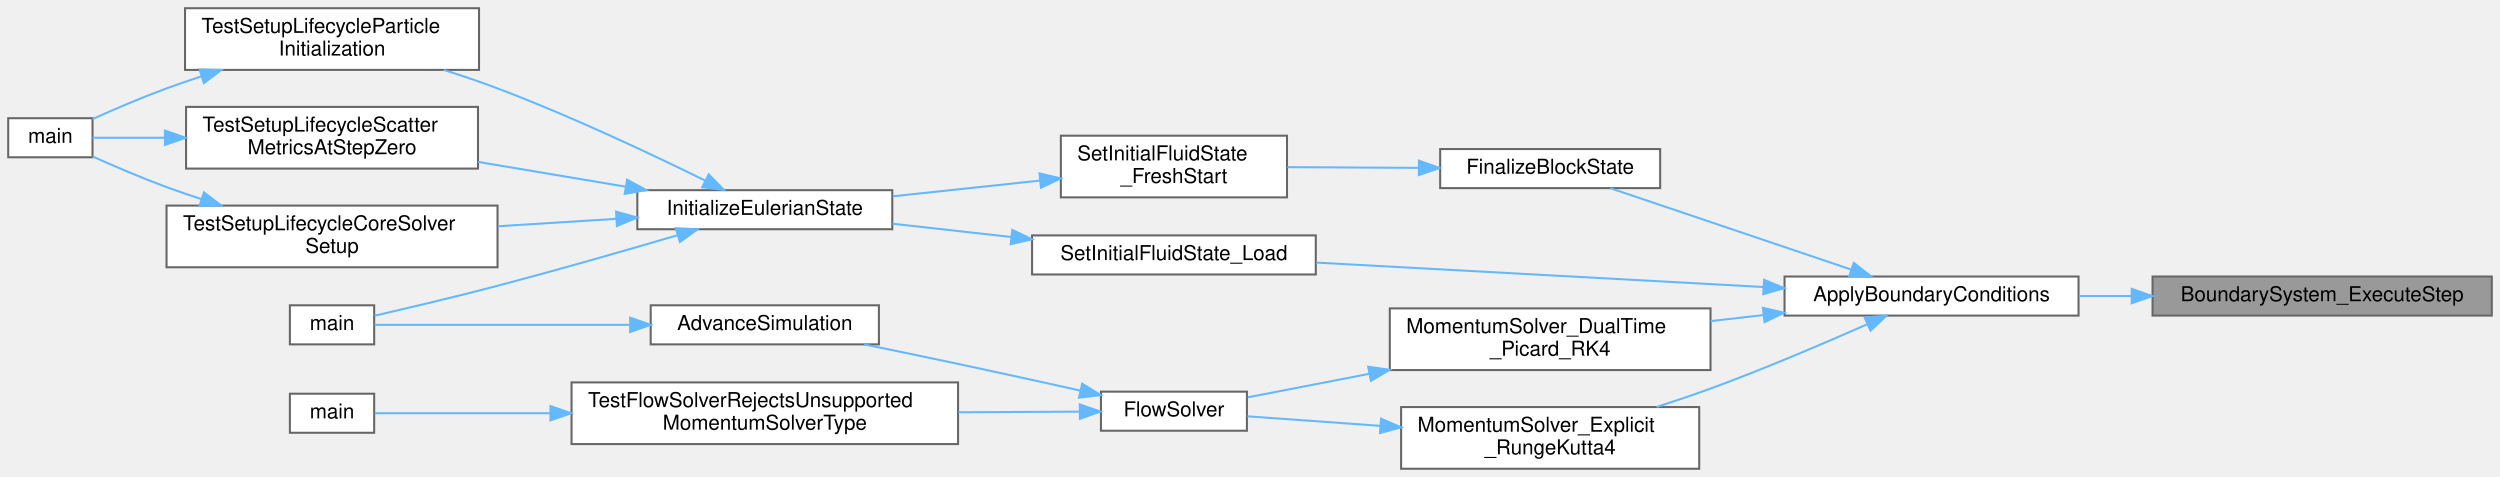
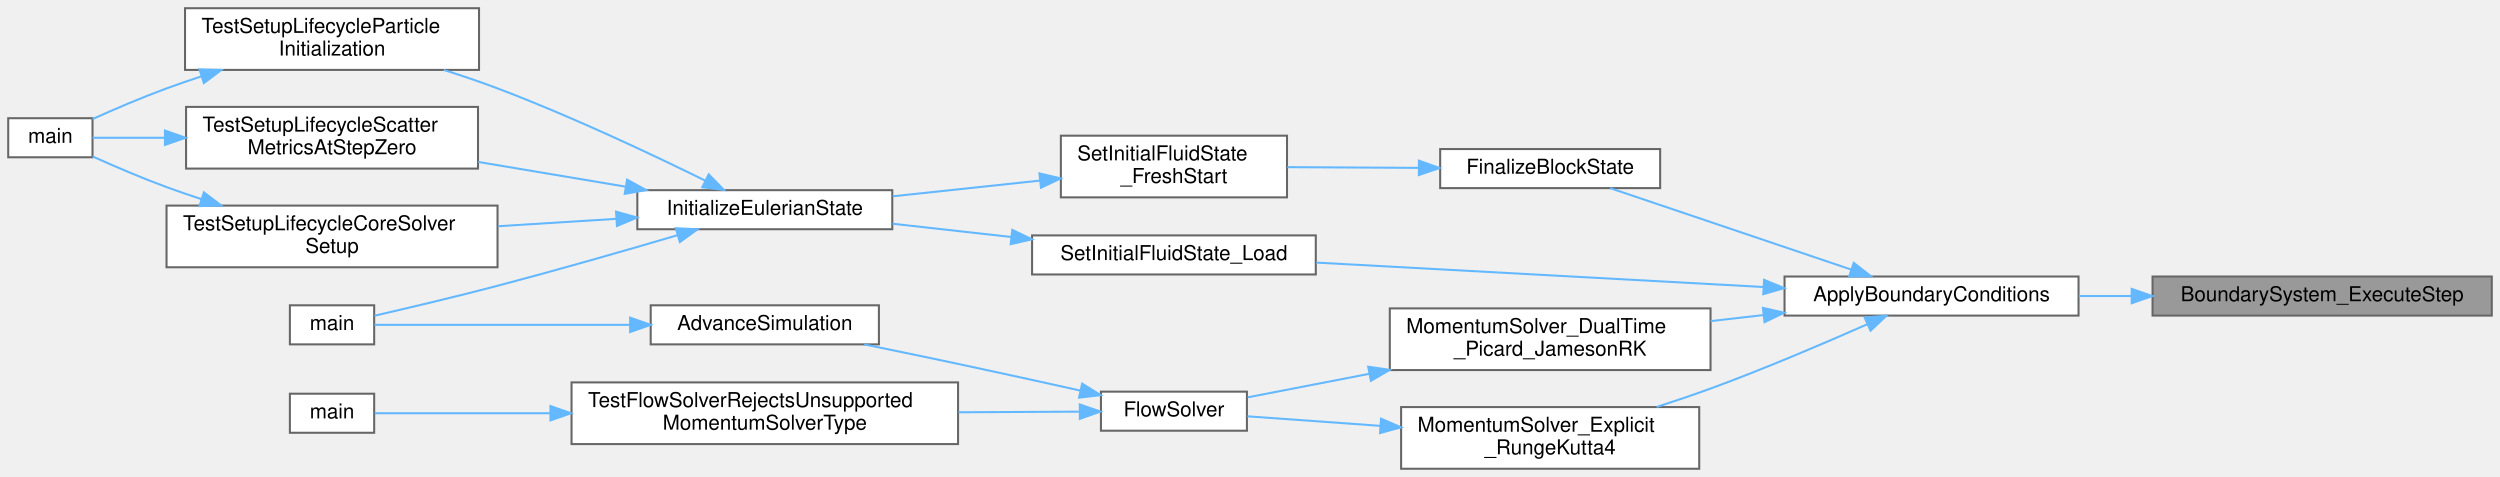
<svg xmlns="http://www.w3.org/2000/svg" xmlns:xlink="http://www.w3.org/1999/xlink" width="1216pt" height="232pt" viewBox="0.00 0.00 1216.00 232.00">
  <g id="graph0" class="graph" transform="scale(1 1) rotate(0) translate(4 228)">
    <g id="Node000001" class="node">
      <g id="a_Node000001">
        <a xlink:title="Implementation of BoundarySystem_ExecuteStep().">
          <polygon fill="#999999" stroke="#666666" points="1208,-93.5 1043,-93.5 1043,-74.5 1208,-74.5 1208,-93.5" />
          <text text-anchor="middle" x="1125.5" y="-81.5" font-family="Helvetica,sans-Serif" font-size="10.00">BoundarySystem_ExecuteStep</text>
        </a>
      </g>
    </g>
    <g id="Node000002" class="node">
      <g id="a_Node000002">
        <a xlink:href="Boundaries_8c.html#ab71102c91cda49857fd1f6c33dccf187" target="_top" xlink:title="Main boundary-condition orchestrator executed during solver timestepping.">
          <polygon fill="white" stroke="#666666" points="1007,-93.5 864,-93.5 864,-74.5 1007,-74.5 1007,-93.5" />
          <text text-anchor="middle" x="935.5" y="-81.5" font-family="Helvetica,sans-Serif" font-size="10.00">ApplyBoundaryConditions</text>
        </a>
      </g>
    </g>
    <g id="edge1_Node000001_Node000002" class="edge">
      <g id="a_edge1_Node000001_Node000002">
        <a xlink:title=" ">
          <path fill="none" stroke="#63b8ff" d="M1032.78,-84C1024.17,-84 1015.53,-84 1007.16,-84" />
          <polygon fill="#63b8ff" stroke="#63b8ff" points="1032.86,-87.5 1042.86,-84 1032.86,-80.5 1032.86,-87.5" />
        </a>
      </g>
    </g>
    <g id="Node000003" class="node">
      <g id="a_Node000003">
        <a xlink:href="initialcondition_8c.html#af6a26611066aa455efddcca2fd80fe35" target="_top" xlink:title="Internal helper implementation: FinalizeBlockState().">
          <polygon fill="white" stroke="#666666" points="803.5,-155.5 696.5,-155.5 696.5,-136.5 803.5,-136.5 803.5,-155.5" />
          <text text-anchor="middle" x="750" y="-143.5" font-family="Helvetica,sans-Serif" font-size="10.00">FinalizeBlockState</text>
        </a>
      </g>
    </g>
    <g id="edge2_Node000002_Node000003" class="edge">
      <g id="a_edge2_Node000002_Node000003">
        <a xlink:title=" ">
          <path fill="none" stroke="#63b8ff" d="M896.49,-96.85C876.17,-103.72 850.72,-112.32 828,-120 811.83,-125.46 793.74,-131.57 779.16,-136.49" />
          <polygon fill="#63b8ff" stroke="#63b8ff" points="897.67,-100.15 906.02,-93.63 895.43,-93.52 897.67,-100.15" />
        </a>
      </g>
    </g>
    <g id="Node000011" class="node">
      <g id="a_Node000011">
-         <a xlink:href="momentumsolvers_8c.html#a6c666dcadf0a165bf35bec15662d7072" target="_top" xlink:title="Solves the Momentum Equations using Dual-Time Stepping with a Fixed-Point RK4 Smoother.">
+         <a xlink:href="momentumsolvers_8c.html#a173269bc83cefbbc44ef4869bd3fa753" target="_top" xlink:title="Solves the momentum equations using dual-time Picard iteration with Jameson RK smoothing.">
          <polygon fill="white" stroke="#666666" points="828,-78 672,-78 672,-48 828,-48 828,-78" />
          <text text-anchor="start" x="680" y="-66" font-family="Helvetica,sans-Serif" font-size="10.00">MomentumSolver_DualTime</text>
-           <text text-anchor="middle" x="750" y="-55" font-family="Helvetica,sans-Serif" font-size="10.00">_Picard_RK4</text>
+           <text text-anchor="middle" x="750" y="-55" font-family="Helvetica,sans-Serif" font-size="10.00">_Picard_JamesonRK</text>
        </a>
      </g>
    </g>
    <g id="edge12_Node000002_Node000011" class="edge">
      <g id="a_edge12_Node000002_Node000011">
        <a xlink:title=" ">
          <path fill="none" stroke="#63b8ff" d="M853.84,-74.77C845.27,-73.79 836.57,-72.79 828.05,-71.82" />
          <polygon fill="#63b8ff" stroke="#63b8ff" points="853.48,-78.25 863.82,-75.91 854.28,-71.3 853.48,-78.25" />
        </a>
      </g>
    </g>
    <g id="Node000016" class="node">
      <g id="a_Node000016">
        <a xlink:href="momentumsolvers_8c.html#aeae56a41737fb0952e07aa4bc8ebda44" target="_top" xlink:title="Advances the momentum equations using an explicit 4th-order Runge-Kutta scheme.">
          <polygon fill="white" stroke="#666666" points="822.5,-30 677.5,-30 677.5,0 822.5,0 822.5,-30" />
          <text text-anchor="start" x="685.5" y="-18" font-family="Helvetica,sans-Serif" font-size="10.00">MomentumSolver_Explicit</text>
          <text text-anchor="middle" x="750" y="-7" font-family="Helvetica,sans-Serif" font-size="10.00">_RungeKutta4</text>
        </a>
      </g>
    </g>
    <g id="edge18_Node000002_Node000016" class="edge">
      <g id="a_edge18_Node000002_Node000016">
        <a xlink:title=" ">
          <path fill="none" stroke="#63b8ff" d="M904.11,-70.23C882.98,-60.88 854.03,-48.53 828,-39 819.58,-35.92 810.56,-32.88 801.77,-30.05" />
          <polygon fill="#63b8ff" stroke="#63b8ff" points="902.97,-73.55 913.53,-74.42 905.82,-67.15 902.97,-73.55" />
        </a>
      </g>
    </g>
    <g id="Node000017" class="node">
      <g id="a_Node000017">
        <a xlink:href="initialcondition_8c.html#a095ad9c41ee9300bcfa152c411835a91" target="_top" xlink:title="Internal helper implementation: SetInitialFluidState_Load().">
          <polygon fill="white" stroke="#666666" points="636,-113.5 498,-113.5 498,-94.5 636,-94.5 636,-113.5" />
          <text text-anchor="middle" x="567" y="-101.5" font-family="Helvetica,sans-Serif" font-size="10.00">SetInitialFluidState_Load</text>
        </a>
      </g>
    </g>
    <g id="edge20_Node000002_Node000017" class="edge">
      <g id="a_edge20_Node000002_Node000017">
        <a xlink:title=" ">
          <path fill="none" stroke="#63b8ff" d="M853.6,-88.41C788.43,-91.97 697.83,-96.91 636.28,-100.27" />
          <polygon fill="#63b8ff" stroke="#63b8ff" points="854.04,-91.9 863.84,-87.86 853.66,-84.91 854.04,-91.9" />
        </a>
      </g>
    </g>
    <g id="Node000004" class="node">
      <g id="a_Node000004">
        <a xlink:href="initialcondition_8c.html#a51d0251f84a962a611ff0c0a8797a3e4" target="_top" xlink:title="Internal helper implementation: SetInitialFluidState_FreshStart().">
          <polygon fill="white" stroke="#666666" points="622,-162 512,-162 512,-132 622,-132 622,-162" />
          <text text-anchor="start" x="520" y="-150" font-family="Helvetica,sans-Serif" font-size="10.00">SetInitialFluidState</text>
          <text text-anchor="middle" x="567" y="-139" font-family="Helvetica,sans-Serif" font-size="10.00">_FreshStart</text>
        </a>
      </g>
    </g>
    <g id="edge3_Node000003_Node000004" class="edge">
      <g id="a_edge3_Node000003_Node000004">
        <a xlink:title=" ">
          <path fill="none" stroke="#63b8ff" d="M686.13,-146.35C665.29,-146.46 642.29,-146.59 622.16,-146.7" />
          <polygon fill="#63b8ff" stroke="#63b8ff" points="686.18,-149.85 696.16,-146.29 686.14,-142.85 686.18,-149.85" />
        </a>
      </g>
    </g>
    <g id="Node000005" class="node">
      <g id="a_Node000005">
        <a xlink:href="initialcondition_8c.html#ad0dd7d3f2528b6a7802fcd551e88ea99" target="_top" xlink:title="High-level orchestrator to set the complete initial state of the Eulerian solver.">
          <polygon fill="white" stroke="#666666" points="430,-135.5 306,-135.5 306,-116.5 430,-116.5 430,-135.5" />
          <text text-anchor="middle" x="368" y="-123.5" font-family="Helvetica,sans-Serif" font-size="10.00">InitializeEulerianState</text>
        </a>
      </g>
    </g>
    <g id="edge4_Node000004_Node000005" class="edge">
      <g id="a_edge4_Node000004_Node000005">
        <a xlink:title=" ">
          <path fill="none" stroke="#63b8ff" d="M501.9,-140.17C478.9,-137.71 453.03,-134.96 430.27,-132.53" />
          <polygon fill="#63b8ff" stroke="#63b8ff" points="501.59,-143.65 511.91,-141.23 502.34,-136.69 501.59,-143.65" />
        </a>
      </g>
    </g>
    <g id="Node000006" class="node">
      <g id="a_Node000006">
        <a xlink:href="simulator_8c.html#a3c04138a5bfe5d72780bb7e82a18e627" target="_top" xlink:title="Entry point for the solver executable.">
          <polygon fill="white" stroke="#666666" points="178,-79.5 137,-79.5 137,-60.5 178,-60.5 178,-79.5" />
          <text text-anchor="middle" x="157.5" y="-67.5" font-family="Helvetica,sans-Serif" font-size="10.00">main</text>
        </a>
      </g>
    </g>
    <g id="edge5_Node000005_Node000006" class="edge">
      <g id="a_edge5_Node000005_Node000006">
        <a xlink:title=" ">
          <path fill="none" stroke="#63b8ff" d="M325.68,-113.64C300.43,-106.21 267.44,-96.74 238,-89 217.69,-83.66 194.29,-78.15 178.16,-74.44" />
          <polygon fill="#63b8ff" stroke="#63b8ff" points="324.72,-117 335.3,-116.48 326.7,-110.29 324.72,-117" />
        </a>
      </g>
    </g>
    <g id="Node000007" class="node">
      <g id="a_Node000007">
        <a xlink:href="test__setup__lifecycle_8c.html#ade9a59479ed17a0a36b0a680a2abcd95" target="_top" xlink:title="Tests the core setup lifecycle through environment, grid, BC, rank-info, and Eulerian-state initializ...">
          <polygon fill="white" stroke="#666666" points="238,-128 77,-128 77,-98 238,-98 238,-128" />
          <text text-anchor="start" x="85" y="-116" font-family="Helvetica,sans-Serif" font-size="10.00">TestSetupLifecycleCoreSolver</text>
          <text text-anchor="middle" x="157.5" y="-105" font-family="Helvetica,sans-Serif" font-size="10.00">Setup</text>
        </a>
      </g>
    </g>
    <g id="edge6_Node000005_Node000007" class="edge">
      <g id="a_edge6_Node000005_Node000007">
        <a xlink:title=" ">
          <path fill="none" stroke="#63b8ff" d="M295.75,-121.56C277.24,-120.4 257.18,-119.15 238.26,-117.97" />
          <polygon fill="#63b8ff" stroke="#63b8ff" points="295.65,-125.06 305.85,-122.19 296.09,-118.07 295.65,-125.06" />
        </a>
      </g>
    </g>
    <g id="Node000009" class="node">
      <g id="a_Node000009">
        <a xlink:href="test__setup__lifecycle_8c.html#add314563505cfe38b11e68729da858d0" target="_top" xlink:title="Tests particle-swarm initialization and deterministic settlement on a tiny fully initialized case.">
          <polygon fill="white" stroke="#666666" points="229,-224 86,-224 86,-194 229,-194 229,-224" />
          <text text-anchor="start" x="94" y="-212" font-family="Helvetica,sans-Serif" font-size="10.00">TestSetupLifecycleParticle</text>
          <text text-anchor="middle" x="157.5" y="-201" font-family="Helvetica,sans-Serif" font-size="10.00">Initialization</text>
        </a>
      </g>
    </g>
    <g id="edge8_Node000005_Node000009" class="edge">
      <g id="a_edge8_Node000005_Node000009">
        <a xlink:title=" ">
          <path fill="none" stroke="#63b8ff" d="M338.93,-140.18C313.1,-152.9 273.55,-171.58 238,-185 229.64,-188.16 220.66,-191.19 211.86,-193.98" />
          <polygon fill="#63b8ff" stroke="#63b8ff" points="340.71,-143.2 348.11,-135.62 337.6,-136.93 340.71,-143.2" />
        </a>
      </g>
    </g>
    <g id="Node000010" class="node">
      <g id="a_Node000010">
        <a xlink:href="test__setup__lifecycle_8c.html#a6a7f65cb5c776aab7e072722434d3e82" target="_top" xlink:title="Tests that step-zero scalar verification emits scatter_metrics.csv during initialized setup.">
          <polygon fill="white" stroke="#666666" points="228.5,-176 86.5,-176 86.5,-146 228.5,-146 228.5,-176" />
          <text text-anchor="start" x="94.5" y="-164" font-family="Helvetica,sans-Serif" font-size="10.00">TestSetupLifecycleScatter</text>
          <text text-anchor="middle" x="157.5" y="-153" font-family="Helvetica,sans-Serif" font-size="10.00">MetricsAtStepZero</text>
        </a>
      </g>
    </g>
    <g id="edge10_Node000005_Node000010" class="edge">
      <g id="a_edge10_Node000005_Node000010">
        <a xlink:title=" ">
          <path fill="none" stroke="#63b8ff" d="M300.34,-137.19C277.44,-141.03 251.75,-145.35 228.59,-149.23" />
          <polygon fill="#63b8ff" stroke="#63b8ff" points="301.02,-140.62 310.3,-135.52 299.86,-133.72 301.02,-140.62" />
        </a>
      </g>
    </g>
    <g id="Node000008" class="node">
      <g id="a_Node000008">
        <a xlink:href="test__setup__lifecycle_8c.html#a3c04138a5bfe5d72780bb7e82a18e627" target="_top" xlink:title="Runs the unit-setup PETSc test binary.">
          <polygon fill="white" stroke="#666666" points="41,-170.5 0,-170.5 0,-151.5 41,-151.5 41,-170.5" />
          <text text-anchor="middle" x="20.5" y="-158.5" font-family="Helvetica,sans-Serif" font-size="10.00">main</text>
        </a>
      </g>
    </g>
    <g id="edge7_Node000007_Node000008" class="edge">
      <g id="a_edge7_Node000007_Node000008">
        <a xlink:title=" ">
          <path fill="none" stroke="#63b8ff" d="M93.94,-131.14C88.18,-133.04 82.46,-135 77,-137 64.87,-141.44 51.59,-147.15 41.06,-151.89" />
          <polygon fill="#63b8ff" stroke="#63b8ff" points="95.17,-134.42 103.62,-128.03 93.03,-127.76 95.17,-134.42" />
        </a>
      </g>
    </g>
    <g id="edge9_Node000009_Node000008" class="edge">
      <g id="a_edge9_Node000009_Node000008">
        <a xlink:title=" ">
          <path fill="none" stroke="#63b8ff" d="M93.94,-190.86C88.18,-188.96 82.46,-187 77,-185 64.87,-180.56 51.59,-174.85 41.06,-170.11" />
          <polygon fill="#63b8ff" stroke="#63b8ff" points="93.03,-194.24 103.62,-193.97 95.17,-187.58 93.03,-194.24" />
        </a>
      </g>
    </g>
    <g id="edge11_Node000010_Node000008" class="edge">
      <g id="a_edge11_Node000010_Node000008">
        <a xlink:title=" ">
          <path fill="none" stroke="#63b8ff" d="M76.14,-161C63.08,-161 50.68,-161 41,-161" />
          <polygon fill="#63b8ff" stroke="#63b8ff" points="76.23,-164.5 86.23,-161 76.23,-157.5 76.23,-164.5" />
        </a>
      </g>
    </g>
    <g id="Node000012" class="node">
      <g id="a_Node000012">
        <a xlink:href="solvers_8c.html#ac6ffbc1ea90ff43f8cd847fbc3fd6144" target="_top" xlink:title="Orchestrates a single time step of the Eulerian fluid solver.">
          <polygon fill="white" stroke="#666666" points="602.5,-37.5 531.5,-37.5 531.5,-18.5 602.5,-18.5 602.5,-37.5" />
          <text text-anchor="middle" x="567" y="-25.5" font-family="Helvetica,sans-Serif" font-size="10.00">FlowSolver</text>
        </a>
      </g>
    </g>
    <g id="edge13_Node000011_Node000012" class="edge">
      <g id="a_edge13_Node000011_Node000012">
        <a xlink:title=" ">
          <path fill="none" stroke="#63b8ff" d="M662.06,-46.19C641.1,-42.13 619.88,-38.03 602.92,-34.75" />
          <polygon fill="#63b8ff" stroke="#63b8ff" points="661.49,-49.64 671.98,-48.11 662.82,-42.77 661.49,-49.64" />
        </a>
      </g>
    </g>
    <g id="Node000013" class="node">
      <g id="a_Node000013">
        <a xlink:href="runloop_8c.html#a5cfb2f783604af7f20171d19f969d5d3" target="_top" xlink:title="Executes the main time-marching loop for the particle simulation.">
          <polygon fill="white" stroke="#666666" points="423.5,-79.5 312.5,-79.5 312.5,-60.5 423.5,-60.5 423.5,-79.5" />
          <text text-anchor="middle" x="368" y="-67.5" font-family="Helvetica,sans-Serif" font-size="10.00">AdvanceSimulation</text>
        </a>
      </g>
    </g>
    <g id="edge14_Node000012_Node000013" class="edge">
      <g id="a_edge14_Node000012_Node000013">
        <a xlink:title=" ">
          <path fill="none" stroke="#63b8ff" d="M521.5,-38.01C503.1,-42.1 481.53,-46.84 462,-51 447.17,-54.15 430.99,-57.5 416.34,-60.48" />
          <polygon fill="#63b8ff" stroke="#63b8ff" points="522.37,-41.4 531.36,-35.81 520.84,-34.57 522.37,-41.4" />
        </a>
      </g>
    </g>
    <g id="Node000014" class="node">
      <g id="a_Node000014">
        <a xlink:href="test__solver__kernels_8c.html#a2c956f70999e90da1261871c9e070686" target="_top" xlink:title="Tests FlowSolver guardrails for unsupported momentum solver selections.">
          <polygon fill="white" stroke="#666666" points="462,-42 274,-42 274,-12 462,-12 462,-42" />
          <text text-anchor="start" x="282" y="-30" font-family="Helvetica,sans-Serif" font-size="10.00">TestFlowSolverRejectsUnsupported</text>
          <text text-anchor="middle" x="368" y="-19" font-family="Helvetica,sans-Serif" font-size="10.00">MomentumSolverType</text>
        </a>
      </g>
    </g>
    <g id="edge16_Node000012_Node000014" class="edge">
      <g id="a_edge16_Node000012_Node000014">
        <a xlink:title=" ">
          <path fill="none" stroke="#63b8ff" d="M520.79,-27.77C503.3,-27.68 482.6,-27.58 462.21,-27.47" />
          <polygon fill="#63b8ff" stroke="#63b8ff" points="521.22,-31.27 531.23,-27.82 521.25,-24.27 521.22,-31.27" />
        </a>
      </g>
    </g>
    <g id="edge15_Node000013_Node000006" class="edge">
      <g id="a_edge15_Node000013_Node000006">
        <a xlink:title=" ">
          <path fill="none" stroke="#63b8ff" d="M302.42,-70C259.63,-70 206.36,-70 178.15,-70" />
          <polygon fill="#63b8ff" stroke="#63b8ff" points="302.49,-73.5 312.49,-70 302.49,-66.5 302.49,-73.5" />
        </a>
      </g>
    </g>
    <g id="Node000015" class="node">
      <g id="a_Node000015">
        <a xlink:href="test__solver__kernels_8c.html#a3c04138a5bfe5d72780bb7e82a18e627" target="_top" xlink:title="Runs the unit-solver PETSc test binary.">
          <polygon fill="white" stroke="#666666" points="178,-36.5 137,-36.5 137,-17.5 178,-17.5 178,-36.5" />
          <text text-anchor="middle" x="157.5" y="-24.5" font-family="Helvetica,sans-Serif" font-size="10.00">main</text>
        </a>
      </g>
    </g>
    <g id="edge17_Node000014_Node000015" class="edge">
      <g id="a_edge17_Node000014_Node000015">
        <a xlink:title=" ">
          <path fill="none" stroke="#63b8ff" d="M263.63,-27C231.05,-27 198.34,-27 178.26,-27" />
          <polygon fill="#63b8ff" stroke="#63b8ff" points="263.73,-30.5 273.73,-27 263.73,-23.5 263.73,-30.5" />
        </a>
      </g>
    </g>
    <g id="edge19_Node000016_Node000012" class="edge">
      <g id="a_edge19_Node000016_Node000012">
        <a xlink:title=" ">
          <path fill="none" stroke="#63b8ff" d="M667.44,-20.86C644.71,-22.49 621.22,-24.18 602.78,-25.5" />
          <polygon fill="#63b8ff" stroke="#63b8ff" points="667.74,-24.35 677.46,-20.14 667.24,-17.36 667.74,-24.35" />
        </a>
      </g>
    </g>
    <g id="edge21_Node000017_Node000005" class="edge">
      <g id="a_edge21_Node000017_Node000005">
        <a xlink:title=" ">
          <path fill="none" stroke="#63b8ff" d="M487.99,-112.71C468.76,-114.86 448.45,-117.13 430.15,-119.17" />
          <polygon fill="#63b8ff" stroke="#63b8ff" points="488.38,-116.19 497.93,-111.6 487.6,-109.23 488.38,-116.19" />
        </a>
      </g>
    </g>
  </g>
</svg>
